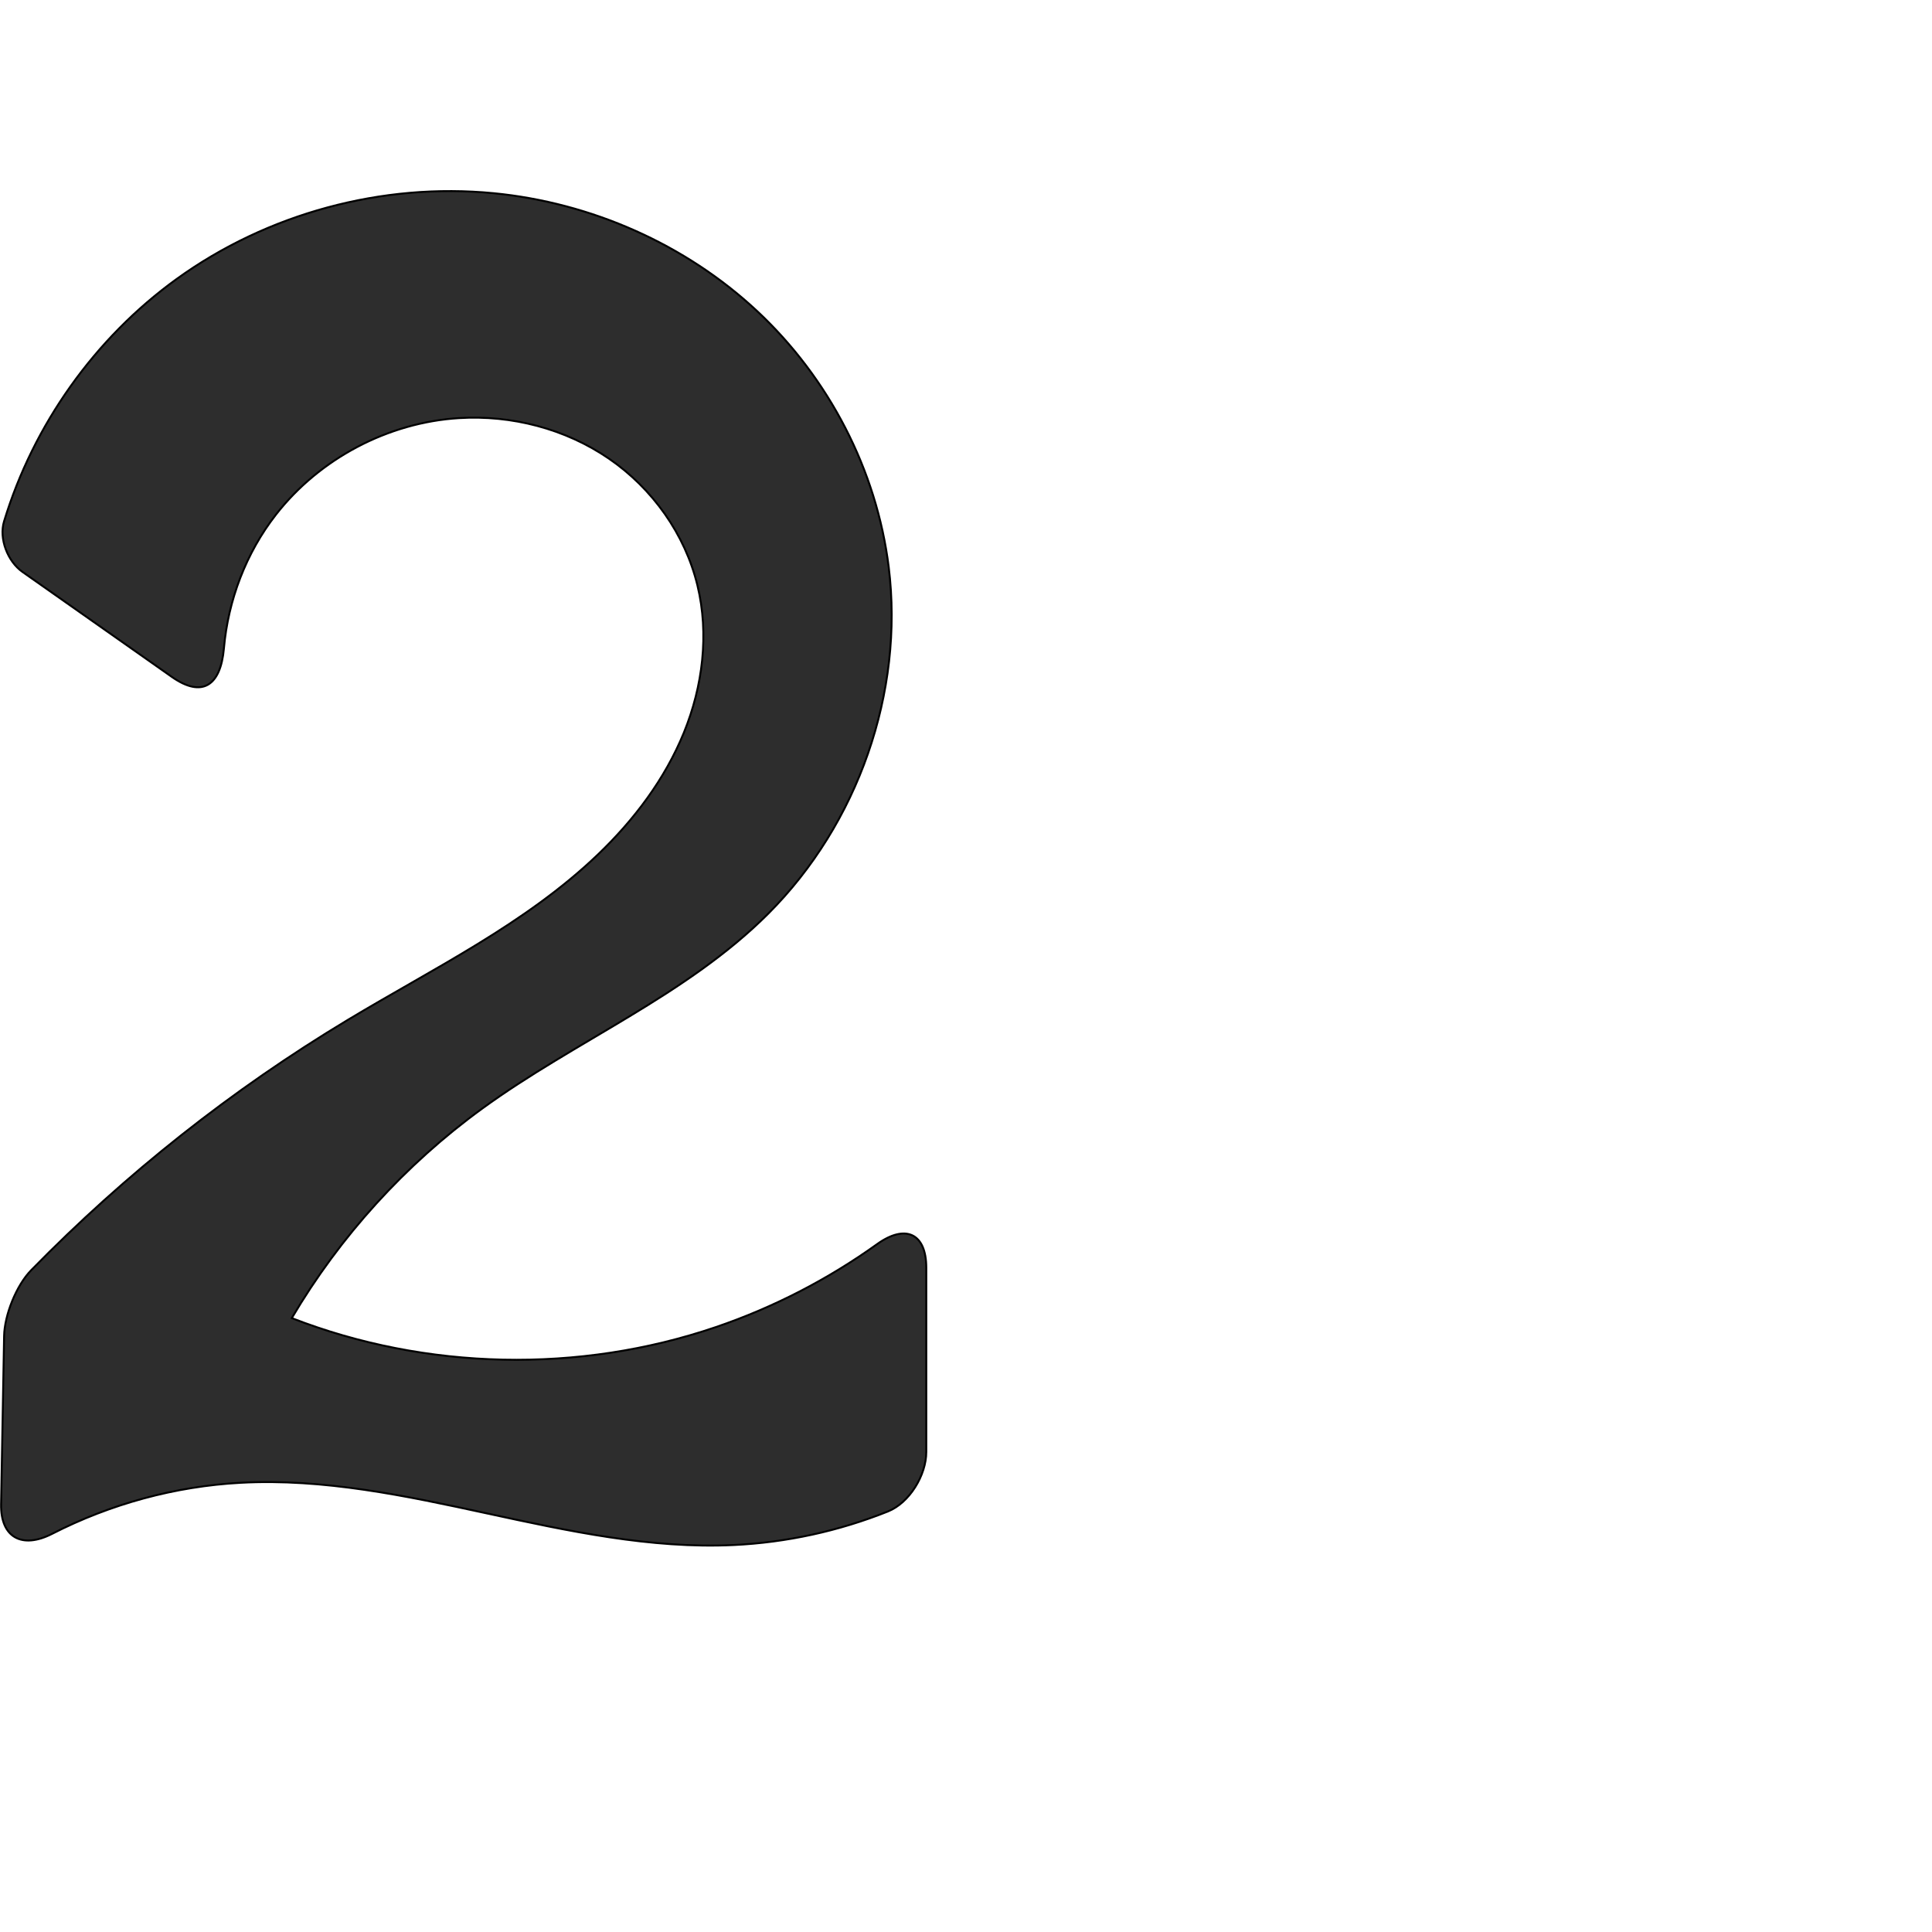
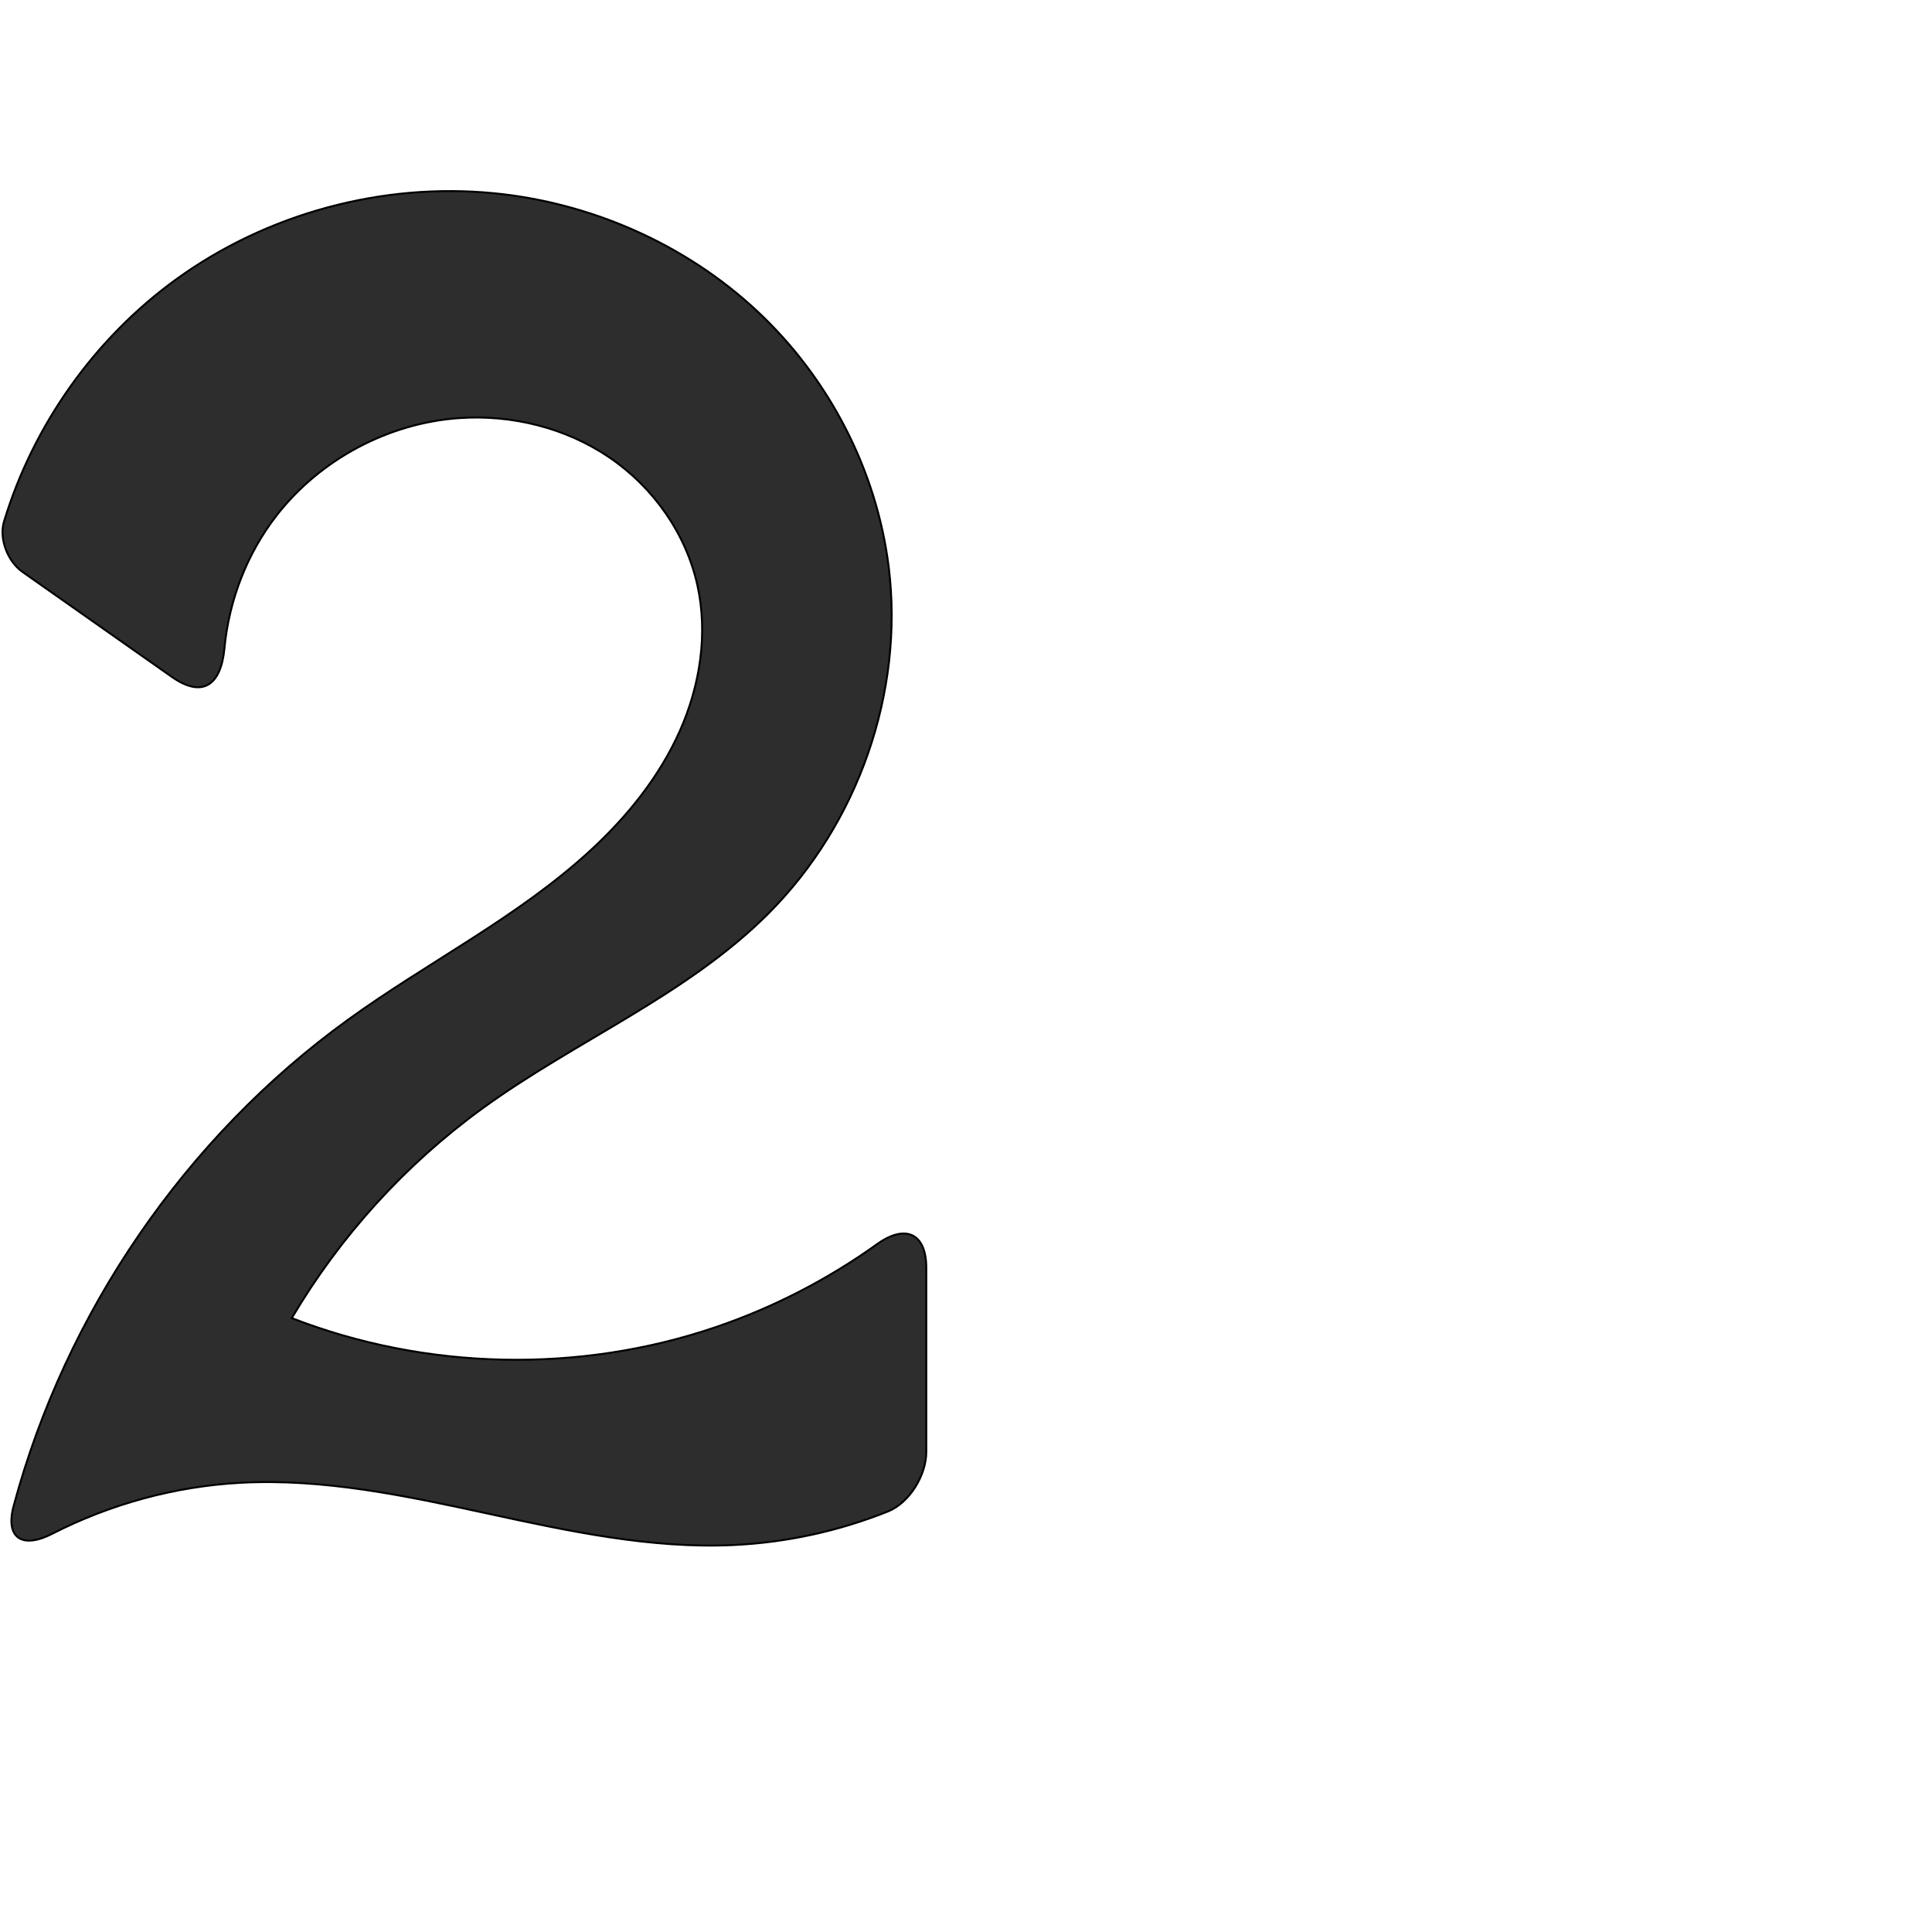
<svg xmlns="http://www.w3.org/2000/svg" xml:space="preserve" width="1000" height="1000" version="1.1" style="clip-rule:evenodd;fill-rule:evenodd;image-rendering:optimizeQuality;shape-rendering:geometricPrecision;text-rendering:geometricPrecision" viewBox="0 0 1000 1000" id="svg10">
  <defs id="defs4">
    <style type="text/css" id="style2">
   
    .fil0 {fill:#EF7F1A;fill-rule:nonzero}
   
  </style>
  </defs>
-   <path style="fill:#2d2d2d;stroke:#000000;stroke-width:1px;stroke-linecap:butt;stroke-linejoin:miter;stroke-opacity:1" d="M 88.932,350.353 11.641,296.028 C 3.971,290.637 -0.63,278.828 2.095,269.86 17.274,219.895 49.057,175.035 91.4,144.429 138.331,110.507 197.819,94.397 255.454,100 c 50.458,4.906 99.326,26.375 136.385,60.969 37.059,34.594 61.935,82.22 68.157,132.533 8.037,64.986 -15.967,132.934 -62.227,179.278 -42.361,42.438 -99.817,65.823 -148.3,101.106 -39.733,28.916 -73.462,66.044 -98.441,108.363 69.591,27.042 148.723,28.732 219.405,4.686 29.771,-10.128 58.025,-24.689 83.587,-43.002 14.59,-10.453 25.422,-5.687 25.422,12.268 l 0,95.313 c 0,12.057 -8.691,26.353 -19.882,30.828 -25.415,10.162 -52.529,16.078 -79.873,17.362 -42.944,2.016 -85.529,-7.227 -127.543,-16.341 -42.014,-9.114 -84.652,-18.205 -127.581,-15.88 -33.91,1.836 -67.385,10.968 -97.612,26.433 -15.431,7.895 -26.699,2.024 -26.387,-15.319 L 2.127,691.519 C 2.324,680.595 8.507,665.244 16.149,657.436 64.982,607.55 120.184,563.901 180.001,527.91 c 44.436,-26.736 92.001,-49.711 129.453,-85.582 18.726,-17.936 34.715,-39.089 44.511,-63.098 9.796,-24.008 13.142,-51.002 7.034,-76.202 -6.43,-26.528 -23.33,-50.215 -45.843,-65.652 -22.512,-15.437 -50.372,-22.652 -77.617,-20.963 -36.719,2.277 -72.116,20.952 -94.723,49.977 -15.437,19.818 -24.735,44.237 -26.922,69.246 -1.678,19.184 -11.158,25.825 -26.962,14.717 z" id="path849" />
+   <path style="fill:#2d2d2d;stroke:#000000;stroke-width:1px;stroke-linecap:butt;stroke-linejoin:miter;stroke-opacity:1" d="M 88.932,350.353 11.641,296.028 C 3.971,290.637 -0.63,278.828 2.095,269.86 17.274,219.895 49.057,175.035 91.4,144.429 138.331,110.507 197.819,94.397 255.454,100 c 50.458,4.906 99.326,26.375 136.385,60.969 37.059,34.594 61.935,82.22 68.157,132.533 8.037,64.986 -15.967,132.934 -62.227,179.278 -42.361,42.438 -99.817,65.823 -148.3,101.106 -39.733,28.916 -73.462,66.044 -98.441,108.363 69.591,27.042 148.723,28.732 219.405,4.686 29.771,-10.128 58.025,-24.689 83.587,-43.002 14.59,-10.453 25.422,-5.687 25.422,12.268 l 0,95.313 c 0,12.057 -8.691,26.353 -19.882,30.828 -25.415,10.162 -52.529,16.078 -79.873,17.362 -42.944,2.016 -85.529,-7.227 -127.543,-16.341 C 210.13,774.249 167.492,765.158 124.563,767.483 90.654,769.32 57.178,778.451 26.951,793.916 11.52,801.811 2.571,796.153 7.079,779.407 34.028,679.286 95.955,588.736 180.001,527.91 c 41.628,-30.127 88.488,-53.318 126.18,-88.244 18.846,-17.463 35.285,-37.918 45.724,-61.395 10.439,-23.477 14.61,-50.148 9.093,-75.242 -5.883,-26.759 -22.79,-50.722 -45.428,-66.155 -22.638,-15.433 -50.702,-22.401 -78.031,-20.46 -36.6,2.599 -71.761,21.353 -94.308,50.3 -15.377,19.742 -24.721,44.011 -27.066,68.909 -1.806,19.174 -11.429,25.838 -27.233,14.73 z" id="path849" />
</svg>
